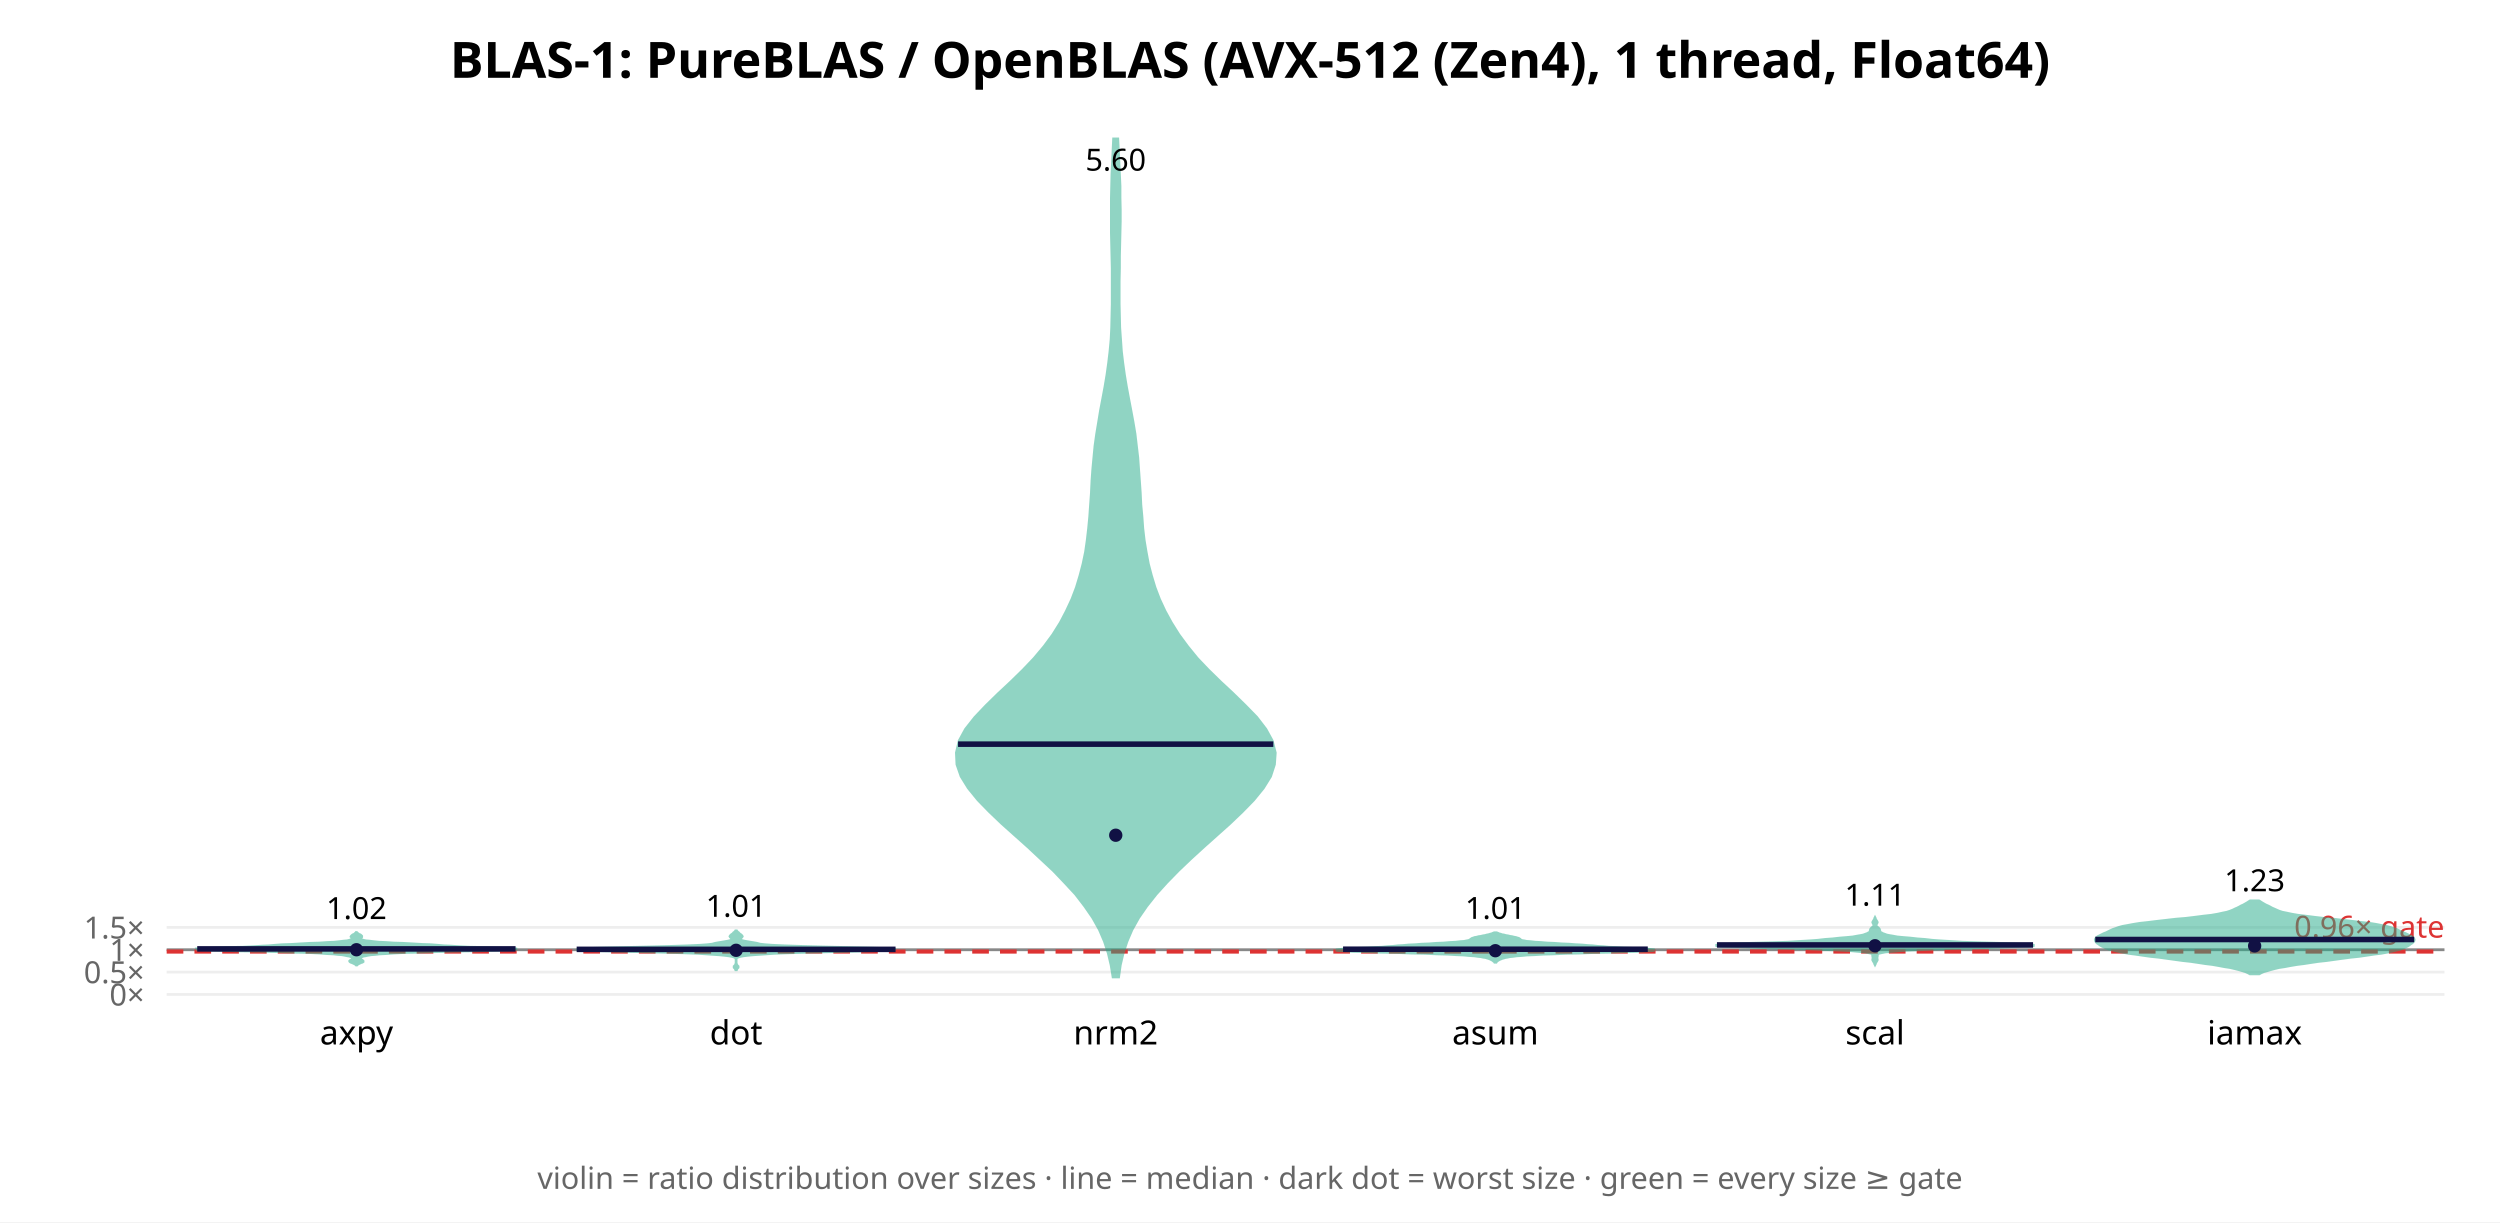
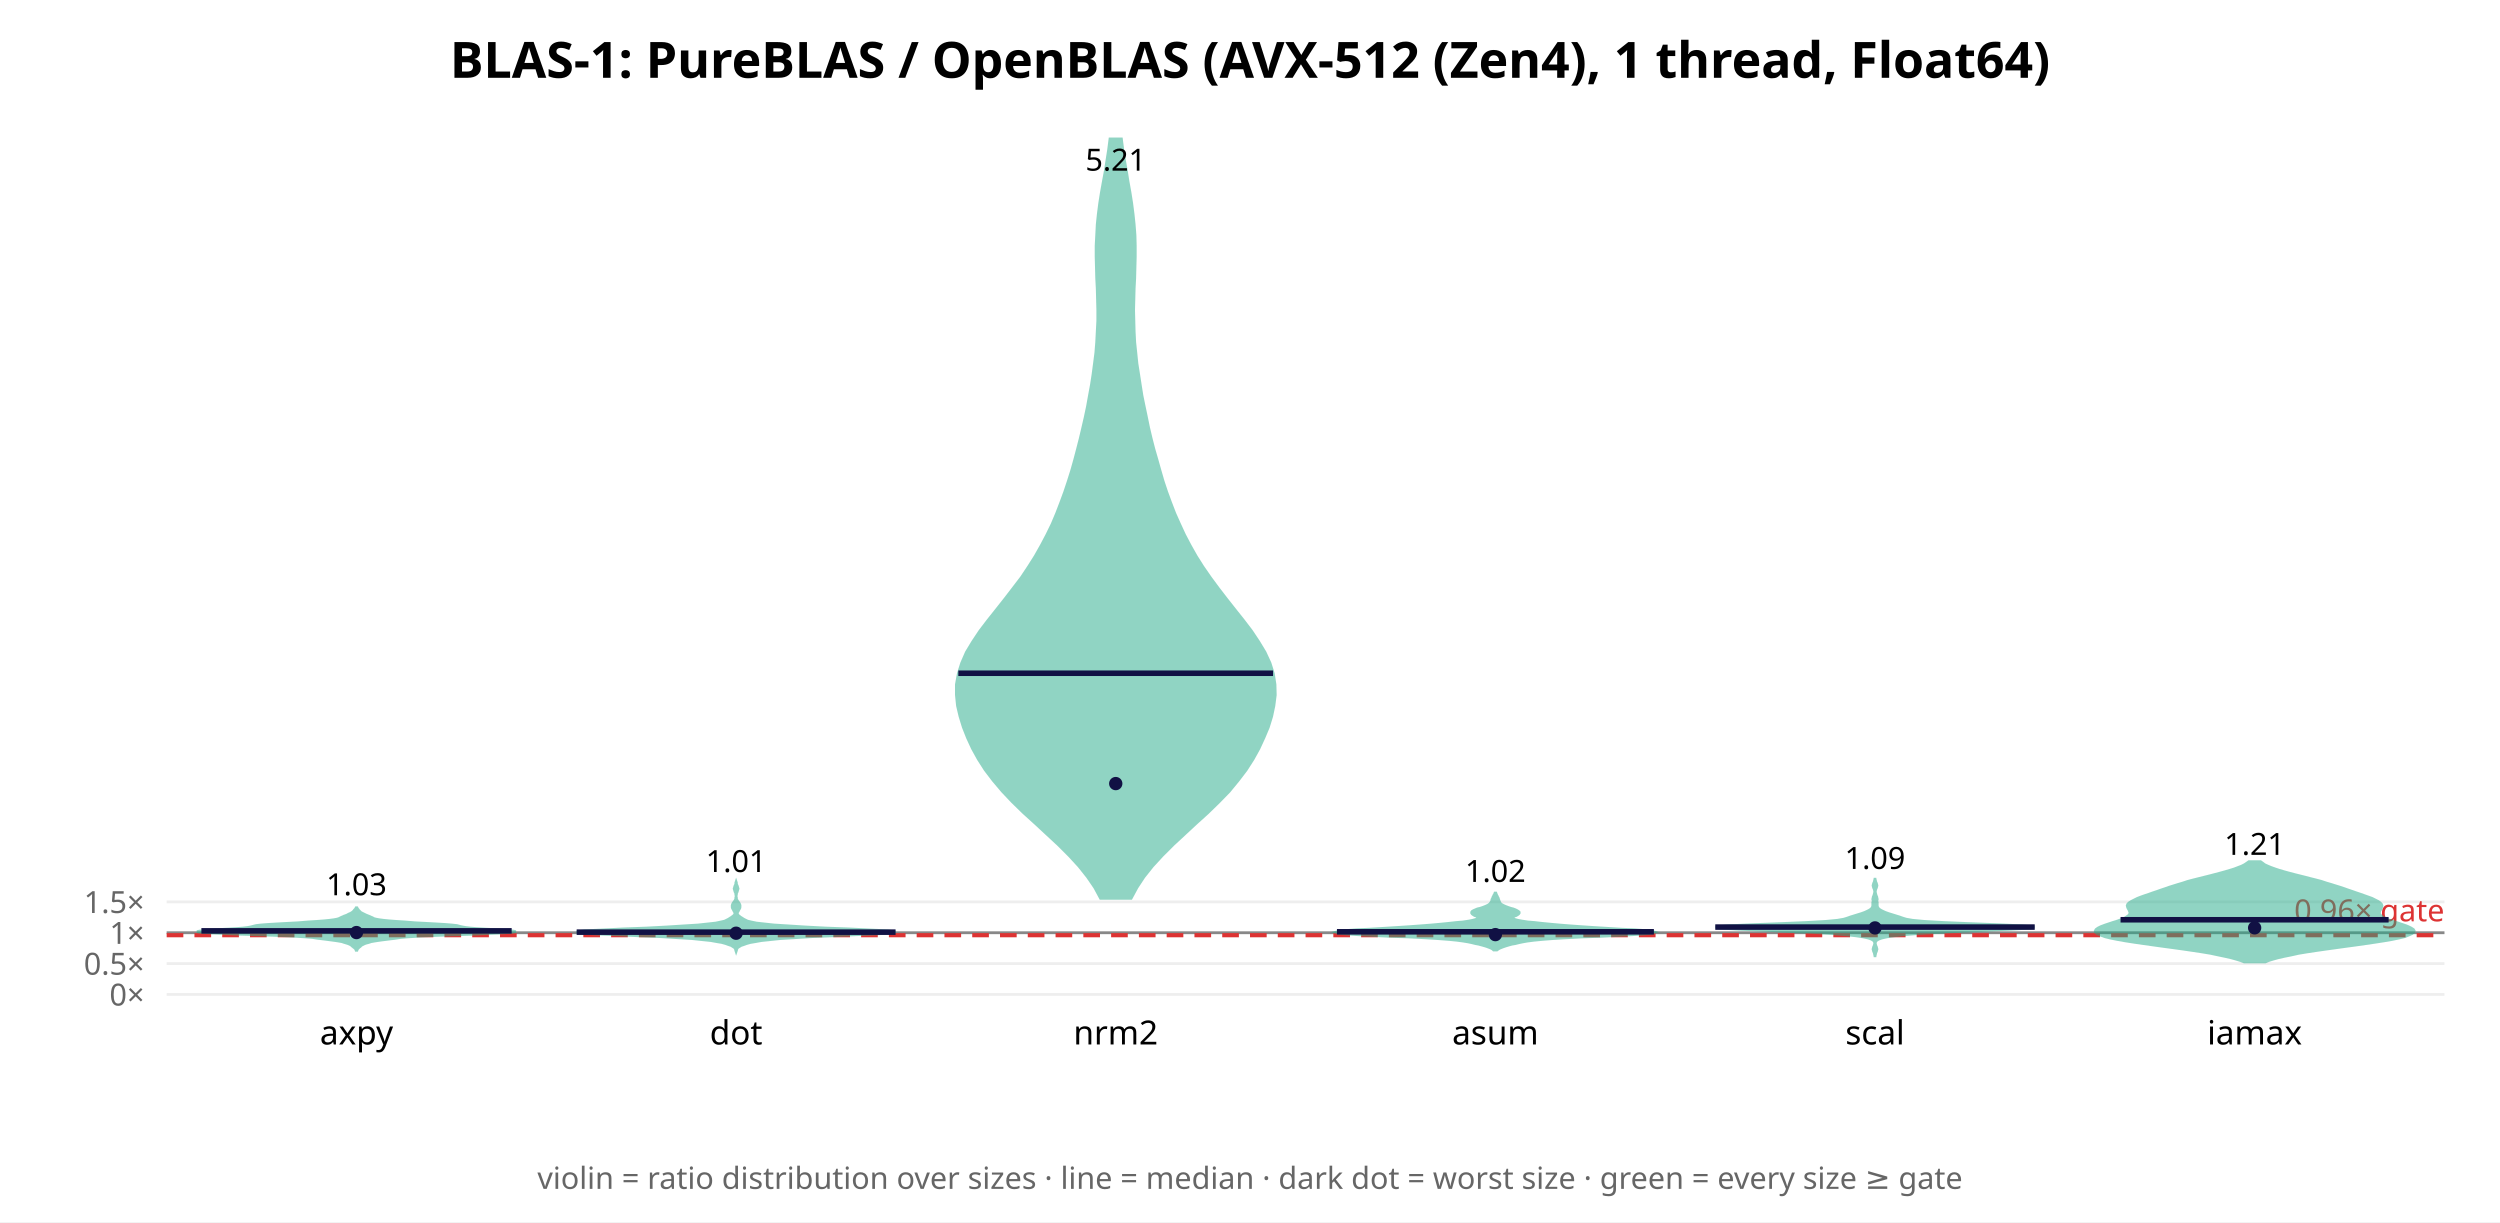
<svg xmlns="http://www.w3.org/2000/svg" width="900" height="440" font-family="sans-serif">
  <rect width="900" height="440" fill="white" />
  <text x="450.0" y="28" text-anchor="middle" font-size="18" font-weight="bold">BLAS-1: PureBLAS / OpenBLAS (AVX-512 (Zen4), 1 thread, Float64)</text>
  <line x1="60" y1="358.0" x2="880" y2="358.0" stroke="#eee" />
  <text x="52" y="362.0" text-anchor="end" font-size="11" fill="#666">0×</text>
-   <line x1="60" y1="349.955" x2="880" y2="349.955" stroke="#eee" />
-   <text x="52" y="353.955" text-anchor="end" font-size="11" fill="#666">0.5×</text>
-   <line x1="60" y1="341.91" x2="880" y2="341.91" stroke="#eee" />
-   <text x="52" y="345.91" text-anchor="end" font-size="11" fill="#666">1×</text>
-   <line x1="60" y1="333.864" x2="880" y2="333.864" stroke="#eee" />
-   <text x="52" y="337.864" text-anchor="end" font-size="11" fill="#666">1.5×</text>
-   <line x1="60" y1="341.91" x2="880" y2="341.91" stroke="#888" stroke-width="1" />
-   <line x1="60" y1="342.553" x2="880" y2="342.553" stroke="#d33" stroke-width="1.5" stroke-dasharray="6 4" />
-   <text x="880" y="337.553" text-anchor="end" font-size="11" fill="#d33">0.96× gate</text>
-   <polygon points="128.5,347.4 128.7,347.2 128.9,347.0 129.2,346.9 129.6,346.7 130.0,346.5 130.4,346.4 130.7,346.2 130.7,346.0 130.6,345.9 130.4,345.7 130.2,345.6 129.9,345.4 129.7,345.2 129.7,345.1 129.7,344.9 129.8,344.7 130.0,344.6 130.3,344.4 130.8,344.2 131.5,344.1 132.4,343.9 133.6,343.7 135.0,343.6 136.7,343.4 138.8,343.3 141.7,343.1 145.5,342.9 150.4,342.8 156.5,342.6 163.5,342.4 170.9,342.3 177.6,342.1 182.9,341.9 185.7,341.8 185.7,341.6 183.2,341.5 178.9,341.3 173.9,341.1 169.1,341.0 165.2,340.8 162.2,340.6 159.8,340.5 157.6,340.3 155.1,340.1 152.0,340.0 148.6,339.8 145.0,339.6 141.7,339.5 138.8,339.3 136.4,339.2 134.5,339.0 132.9,338.8 131.7,338.7 130.8,338.5 130.2,338.3 129.9,338.2 129.8,338.0 129.8,337.8 129.9,337.7 130.0,337.5 130.2,337.3 130.2,337.2 130.2,337.0 130.1,336.9 129.9,336.7 129.6,336.5 129.2,336.4 129.0,336.2 128.7,336.0 128.6,335.9 128.4,335.7 128.2,335.7 128.1,335.9 127.9,336.0 127.7,336.2 127.4,336.4 127.1,336.5 126.8,336.7 126.6,336.9 126.5,337.0 126.4,337.2 126.5,337.3 126.6,337.5 126.8,337.7 126.9,337.8 126.9,338.0 126.7,338.2 126.4,338.3 125.8,338.5 125.0,338.7 123.8,338.8 122.2,339.0 120.3,339.2 117.9,339.3 115.0,339.5 111.6,339.6 108.1,339.8 104.7,340.0 101.6,340.1 99.0,340.3 96.8,340.5 94.5,340.6 91.5,340.8 87.5,341.0 82.7,341.1 77.7,341.3 73.4,341.5 70.9,341.6 71.0,341.8 73.8,341.9 79.0,342.1 85.8,342.3 93.1,342.4 100.1,342.6 106.2,342.8 111.1,342.9 115.0,343.1 117.8,343.3 120.0,343.4 121.7,343.6 123.1,343.7 124.2,343.9 125.1,344.1 125.8,344.2 126.3,344.4 126.7,344.6 126.9,344.7 127.0,344.9 127.0,345.1 126.9,345.2 126.8,345.4 126.5,345.6 126.2,345.7 126.0,345.9 125.9,346.0 126.0,346.2 126.3,346.4 126.6,346.5 127.1,346.7 127.5,346.9 127.8,347.0 128.0,347.2 128.2,347.4" fill="#2a8" opacity="0.5" stroke="#2a8" stroke-width="1" />
-   <line x1="71.0" y1="341.603" x2="185.6" y2="341.603" stroke="#114" stroke-width="2" />
-   <circle cx="128.333" cy="341.907" r="2.4" fill="#114" />
-   <text x="128.333" y="330.862" text-anchor="middle" font-size="11">1.02</text>
+   <line x1="60" y1="346.893" x2="880" y2="346.893" stroke="#eee" />
+   <text x="52" y="350.893" text-anchor="end" font-size="11" fill="#666">0.5×</text>
+   <line x1="60" y1="335.787" x2="880" y2="335.787" stroke="#eee" />
+   <text x="52" y="339.787" text-anchor="end" font-size="11" fill="#666">1×</text>
+   <line x1="60" y1="324.68" x2="880" y2="324.68" stroke="#eee" />
+   <text x="52" y="328.68" text-anchor="end" font-size="11" fill="#666">1.5×</text>
+   <line x1="60" y1="335.787" x2="880" y2="335.787" stroke="#888" stroke-width="1" />
+   <line x1="60" y1="336.675" x2="880" y2="336.675" stroke="#d33" stroke-width="1.5" stroke-dasharray="6 4" />
+   <text x="880" y="331.675" text-anchor="end" font-size="11" fill="#d33">0.96× gate</text>
+   <polygon points="128.5,342.1 128.6,341.8 128.7,341.6 128.9,341.4 129.1,341.2 129.3,341.0 129.6,340.8 129.8,340.6 130.1,340.3 130.5,340.1 130.9,339.9 131.3,339.7 131.9,339.5 132.7,339.3 133.6,339.0 134.7,338.8 136.0,338.6 137.4,338.4 139.0,338.2 140.6,338.0 142.3,337.8 144.2,337.5 146.5,337.3 149.6,337.1 153.6,336.9 158.7,336.7 164.5,336.5 170.8,336.3 176.7,336.0 181.5,335.8 184.6,335.6 185.7,335.4 184.8,335.2 182.3,335.0 178.8,334.7 175.1,334.5 171.8,334.3 169.3,334.1 167.6,333.9 166.5,333.7 165.6,333.5 164.5,333.2 162.7,333.0 160.2,332.8 156.9,332.6 153.2,332.4 149.4,332.2 145.8,331.9 142.6,331.7 140.0,331.5 138.0,331.3 136.5,331.1 135.4,330.9 134.6,330.7 134.1,330.4 133.6,330.2 133.2,330.0 132.7,329.8 132.2,329.6 131.7,329.4 131.1,329.1 130.7,328.9 130.3,328.7 129.9,328.5 129.7,328.3 129.5,328.1 129.3,327.9 129.0,327.6 128.9,327.4 128.7,327.2 128.6,327.0 128.5,326.8 128.2,326.8 128.1,327.0 128.0,327.2 127.8,327.4 127.6,327.6 127.4,327.9 127.2,328.1 127.0,328.3 126.7,328.5 126.4,328.7 126.0,328.9 125.5,329.1 125.0,329.4 124.5,329.6 123.9,329.8 123.5,330.0 123.0,330.2 122.6,330.4 122.0,330.7 121.3,330.9 120.2,331.1 118.7,331.3 116.7,331.5 114.1,331.7 110.9,331.9 107.3,332.2 103.5,332.4 99.8,332.6 96.5,332.8 93.9,333.0 92.2,333.2 91.0,333.5 90.2,333.7 89.1,333.9 87.4,334.1 84.9,334.3 81.5,334.5 77.8,334.7 74.3,335.0 71.8,335.2 70.9,335.4 72.0,335.6 75.2,335.8 80.0,336.0 85.9,336.3 92.1,336.5 98.0,336.7 103.0,336.9 107.0,337.1 110.1,337.3 112.5,337.5 114.4,337.8 116.1,338.0 117.7,338.2 119.2,338.4 120.7,338.6 122.0,338.8 123.1,339.0 124.0,339.3 124.7,339.5 125.3,339.7 125.8,339.9 126.2,340.1 126.5,340.3 126.8,340.6 127.1,340.8 127.3,341.0 127.6,341.2 127.8,341.4 128.0,341.6 128.1,341.8 128.2,342.1" fill="#2a8" opacity="0.5" stroke="#2a8" stroke-width="1" />
+   <line x1="72.5" y1="335.108" x2="184.2" y2="335.108" stroke="#114" stroke-width="2" />
+   <circle cx="128.333" cy="335.722" r="2.4" fill="#114" />
+   <text x="128.333" y="322.292" text-anchor="middle" font-size="11">1.03</text>
  <text x="128.333" y="376" text-anchor="middle" font-size="12">axpy</text>
-   <polygon points="265.0,349.6 265.0,349.4 265.1,349.2 265.2,349.0 265.3,348.7 265.5,348.5 265.7,348.3 265.7,348.1 265.7,347.9 265.5,347.7 265.3,347.5 265.2,347.3 265.1,347.0 265.0,346.8 265.0,346.6 265.0,346.4 265.0,346.2 265.0,346.0 265.0,345.8 265.0,345.6 265.0,345.4 265.0,345.1 265.1,344.9 265.4,344.7 265.8,344.5 266.5,344.3 267.6,344.1 269.2,343.9 271.4,343.7 274.4,343.5 278.6,343.2 284.1,343.0 291.2,342.8 299.6,342.6 308.4,342.4 316.2,342.2 321.3,342.0 322.4,341.8 319.2,341.5 312.7,341.3 304.4,341.1 295.8,340.9 288.3,340.7 282.3,340.5 278.0,340.3 275.3,340.1 273.6,339.9 272.5,339.6 271.4,339.4 270.2,339.2 269.0,339.0 267.9,338.8 267.1,338.6 266.7,338.4 266.5,338.2 266.6,338.0 266.7,337.7 266.9,337.5 267.1,337.3 267.2,337.1 267.1,336.9 266.9,336.7 266.7,336.5 266.4,336.3 266.1,336.1 265.9,335.8 265.6,335.6 265.4,335.4 265.2,335.2 265.1,335.0 265.0,334.8 265.0,334.6 265.0,334.6 265.0,334.8 264.9,335.0 264.8,335.2 264.6,335.4 264.4,335.6 264.1,335.8 263.9,336.1 263.6,336.3 263.3,336.5 263.1,336.7 262.9,336.9 262.8,337.1 262.9,337.3 263.1,337.5 263.3,337.7 263.4,338.0 263.5,338.2 263.3,338.4 262.9,338.6 262.1,338.8 261.0,339.0 259.8,339.2 258.6,339.4 257.5,339.6 256.4,339.9 254.7,340.1 252.0,340.3 247.7,340.5 241.7,340.7 234.2,340.9 225.6,341.1 217.3,341.3 210.8,341.5 207.6,341.8 208.7,342.0 213.8,342.2 221.6,342.4 230.4,342.6 238.8,342.8 245.9,343.0 251.4,343.2 255.6,343.5 258.6,343.7 260.8,343.9 262.4,344.1 263.5,344.3 264.2,344.5 264.6,344.7 264.9,344.9 265.0,345.1 265.0,345.4 265.0,345.6 265.0,345.8 265.0,346.0 265.0,346.2 265.0,346.4 265.0,346.6 265.0,346.8 264.9,347.0 264.8,347.3 264.7,347.5 264.5,347.7 264.3,347.9 264.3,348.1 264.3,348.3 264.5,348.5 264.7,348.7 264.8,349.0 264.9,349.2 265.0,349.4 265.0,349.6" fill="#2a8" opacity="0.5" stroke="#2a8" stroke-width="1" />
-   <line x1="207.6" y1="341.767" x2="322.4" y2="341.767" stroke="#114" stroke-width="2" />
-   <circle cx="265.0" cy="342.11" r="2.4" fill="#114" />
-   <text x="265.0" y="330.049" text-anchor="middle" font-size="11">1.01</text>
+   <polygon points="265.0,342.5 265.1,342.2 265.2,341.8 265.3,341.5 265.6,341.1 266.1,340.8 266.7,340.4 267.6,340.1 268.7,339.7 270.1,339.3 271.9,339.0 274.1,338.6 277.0,338.3 280.8,337.9 285.7,337.6 292.1,337.2 299.8,336.9 308.2,336.5 315.8,336.2 321.0,335.8 322.4,335.5 319.6,335.1 313.5,334.8 305.5,334.4 297.3,334.1 289.8,333.7 283.5,333.3 278.7,333.0 275.0,332.6 272.3,332.3 270.4,331.9 269.1,331.6 268.3,331.2 267.7,330.9 267.1,330.5 266.6,330.2 266.1,329.8 265.7,329.5 265.5,329.1 265.4,328.8 265.5,328.4 265.7,328.1 265.9,327.7 266.1,327.3 266.3,327.0 266.4,326.6 266.4,326.3 266.4,325.9 266.3,325.6 266.1,325.2 265.9,324.9 265.6,324.5 265.4,324.2 265.2,323.8 265.1,323.5 265.1,323.1 265.0,322.8 265.0,322.4 265.1,322.1 265.1,321.7 265.2,321.4 265.4,321.0 265.5,320.6 265.6,320.3 265.7,319.9 265.6,319.6 265.5,319.2 265.4,318.9 265.2,318.5 265.1,318.2 265.1,317.8 265.0,317.5 265.0,317.5 264.9,317.8 264.9,318.2 264.8,318.5 264.6,318.9 264.5,319.2 264.4,319.6 264.3,319.9 264.4,320.3 264.5,320.6 264.6,321.0 264.8,321.4 264.9,321.7 264.9,322.1 265.0,322.4 265.0,322.8 264.9,323.1 264.9,323.5 264.8,323.8 264.6,324.2 264.4,324.5 264.1,324.9 263.9,325.2 263.7,325.6 263.6,325.9 263.6,326.3 263.6,326.6 263.7,327.0 263.9,327.3 264.1,327.7 264.3,328.1 264.5,328.4 264.6,328.8 264.5,329.1 264.3,329.5 263.9,329.8 263.4,330.2 262.9,330.5 262.3,330.9 261.7,331.2 260.9,331.6 259.6,331.9 257.7,332.3 255.0,332.6 251.3,333.0 246.5,333.3 240.2,333.7 232.7,334.1 224.5,334.4 216.5,334.8 210.4,335.1 207.6,335.5 209.0,335.8 214.2,336.2 221.8,336.5 230.2,336.9 237.9,337.2 244.3,337.6 249.2,337.9 253.0,338.3 255.9,338.6 258.1,339.0 259.9,339.3 261.3,339.7 262.4,340.1 263.3,340.4 263.9,340.8 264.4,341.1 264.7,341.5 264.8,341.8 264.9,342.2 265.0,342.5" fill="#2a8" opacity="0.5" stroke="#2a8" stroke-width="1" />
+   <line x1="207.6" y1="335.575" x2="322.4" y2="335.575" stroke="#114" stroke-width="2" />
+   <circle cx="265.0" cy="335.957" r="2.4" fill="#114" />
+   <text x="265.0" y="313.929" text-anchor="middle" font-size="11">1.01</text>
  <text x="265.0" y="376" text-anchor="middle" font-size="12">dot</text>
-   <polygon points="402.7,351.7 403.3,347.4 404.3,343.2 405.7,338.9 407.5,334.7 409.9,330.4 412.8,326.2 416.2,321.9 420.0,317.7 424.2,313.4 428.6,309.2 433.3,304.9 438.0,300.7 442.7,296.5 447.2,292.2 451.3,288.0 454.8,283.7 457.4,279.5 458.8,275.2 459.1,271.0 458.0,266.7 455.7,262.5 452.4,258.2 448.3,254.0 443.9,249.7 439.4,245.5 435.0,241.2 431.0,237.0 427.5,232.7 424.4,228.5 421.7,224.2 419.4,220.0 417.4,215.7 415.8,211.5 414.5,207.2 413.4,203.0 412.6,198.7 411.9,194.5 411.4,190.2 411.1,186.0 410.7,181.7 410.5,177.5 410.2,173.2 409.9,169.0 409.6,164.7 409.1,160.5 408.6,156.2 407.9,152.0 407.1,147.7 406.3,143.5 405.5,139.2 404.8,135.0 404.2,130.7 403.7,126.5 403.4,122.2 403.1,118.0 403.0,113.7 402.9,109.5 402.9,105.2 402.9,101.0 403.0,96.7 403.0,92.5 403.1,88.2 403.2,84.0 403.3,79.7 403.3,75.5 403.2,71.2 403.2,67.0 403.0,62.7 402.8,58.5 402.6,54.2 402.4,50.0 400.9,50.0 400.7,54.2 400.5,58.5 400.3,62.7 400.2,67.0 400.1,71.2 400.1,75.5 400.1,79.7 400.1,84.0 400.2,88.2 400.3,92.5 400.4,96.7 400.4,101.0 400.4,105.2 400.4,109.5 400.3,113.7 400.2,118.0 400.0,122.2 399.6,126.5 399.1,130.7 398.5,135.0 397.8,139.2 397.0,143.5 396.2,147.7 395.5,152.0 394.8,156.2 394.2,160.5 393.8,164.7 393.4,169.0 393.1,173.2 392.9,177.5 392.6,181.7 392.3,186.0 391.9,190.2 391.4,194.5 390.8,198.7 389.9,203.0 388.8,207.2 387.5,211.5 385.9,215.7 383.9,220.0 381.7,224.2 379.0,228.5 375.9,232.7 372.3,237.0 368.3,241.2 363.9,245.5 359.4,249.7 355.0,254.0 351.0,258.2 347.6,262.5 345.3,266.7 344.3,271.0 344.5,275.2 346.0,279.5 348.6,283.7 352.1,288.0 356.2,292.2 360.7,296.5 365.4,300.7 370.1,304.9 374.7,309.2 379.2,313.4 383.3,317.7 387.2,321.9 390.5,326.2 393.4,330.4 395.8,334.7 397.6,338.9 399.0,343.2 400.0,347.4 400.7,351.7" fill="#2a8" opacity="0.5" stroke="#2a8" stroke-width="1" />
-   <line x1="344.9" y1="267.896" x2="458.4" y2="267.896" stroke="#114" stroke-width="2" />
-   <circle cx="401.667" cy="300.683" r="2.4" fill="#114" />
-   <text x="401.667" y="61.434" text-anchor="middle" font-size="11">5.60</text>
+   <polygon points="407.2,323.4 409.3,319.5 411.8,315.7 414.9,311.8 418.4,308.0 422.3,304.1 426.4,300.3 430.6,296.4 434.8,292.6 438.8,288.7 442.5,284.9 445.7,281.0 448.6,277.2 451.1,273.3 453.2,269.5 455.0,265.6 456.6,261.8 457.8,257.9 458.6,254.1 459.1,250.2 459.0,246.4 458.4,242.5 457.2,238.7 455.4,234.8 453.1,231.0 450.5,227.1 447.6,223.3 444.5,219.4 441.5,215.6 438.5,211.7 435.7,207.9 433.0,204.0 430.6,200.2 428.4,196.3 426.4,192.5 424.6,188.6 422.9,184.8 421.4,180.9 420.0,177.1 418.7,173.2 417.6,169.4 416.5,165.5 415.4,161.7 414.4,157.8 413.5,154.0 412.7,150.1 411.9,146.3 411.1,142.4 410.5,138.6 409.9,134.7 409.3,130.9 408.9,127.0 408.5,123.2 408.3,119.3 408.2,115.5 408.1,111.6 408.2,107.8 408.3,103.9 408.5,100.1 408.6,96.2 408.7,92.4 408.7,88.5 408.6,84.7 408.3,80.8 407.9,77.0 407.4,73.1 406.8,69.3 406.1,65.4 405.5,61.6 404.8,57.7 404.2,53.9 403.7,50.0 399.6,50.0 399.1,53.9 398.5,57.7 397.9,61.6 397.2,65.4 396.5,69.3 395.9,73.1 395.4,77.0 395.0,80.8 394.8,84.7 394.6,88.5 394.6,92.4 394.7,96.2 394.8,100.1 395.0,103.9 395.1,107.8 395.2,111.6 395.2,115.5 395.0,119.3 394.8,123.2 394.5,127.0 394.0,130.9 393.5,134.7 392.9,138.6 392.2,142.4 391.5,146.3 390.7,150.1 389.8,154.0 388.9,157.8 387.9,161.7 386.9,165.5 385.8,169.4 384.6,173.2 383.3,177.1 381.9,180.9 380.4,184.8 378.8,188.6 376.9,192.5 374.9,196.3 372.7,200.2 370.3,204.0 367.7,207.9 364.8,211.7 361.8,215.6 358.8,219.4 355.7,223.3 352.8,227.1 350.2,231.0 347.9,234.8 346.2,238.7 345.0,242.5 344.3,246.4 344.3,250.2 344.7,254.1 345.6,257.9 346.8,261.8 348.3,265.6 350.1,269.5 352.2,273.3 354.7,277.2 357.6,281.0 360.9,284.9 364.5,288.7 368.5,292.6 372.7,296.4 376.9,300.3 381.0,304.1 384.9,308.0 388.4,311.8 391.5,315.7 394.1,319.5 396.2,323.4" fill="#2a8" opacity="0.5" stroke="#2a8" stroke-width="1" />
+   <line x1="345.0" y1="242.367" x2="458.3" y2="242.367" stroke="#114" stroke-width="2" />
+   <circle cx="401.667" cy="282.089" r="2.4" fill="#114" />
+   <text x="401.667" y="61.434" text-anchor="middle" font-size="11">5.21</text>
  <text x="401.667" y="376" text-anchor="middle" font-size="12">nrm2</text>
-   <polygon points="538.6,346.4 538.7,346.2 538.8,346.1 539.0,345.9 539.2,345.8 539.5,345.6 539.7,345.5 540.1,345.3 540.4,345.2 540.8,345.0 541.3,344.9 541.9,344.7 542.6,344.6 543.5,344.4 544.6,344.3 546.0,344.1 547.6,344.0 549.7,343.8 552.3,343.7 555.5,343.5 559.2,343.4 563.7,343.2 568.6,343.1 574.0,342.9 579.4,342.8 584.7,342.6 589.2,342.5 592.8,342.3 595.0,342.2 595.7,342.0 595.1,341.9 593.2,341.7 590.6,341.6 587.5,341.4 584.4,341.3 581.6,341.1 579.1,341.0 577.1,340.8 575.2,340.7 573.4,340.5 571.6,340.4 569.5,340.2 567.3,340.1 564.8,339.9 562.2,339.8 559.5,339.6 557.0,339.5 554.7,339.3 552.7,339.2 551.0,339.0 549.6,338.9 548.6,338.7 547.9,338.6 547.5,338.4 547.3,338.3 547.2,338.1 547.0,338.0 546.7,337.8 546.3,337.7 545.7,337.5 545.1,337.4 544.3,337.2 543.6,337.1 542.8,336.9 542.1,336.8 541.4,336.6 540.7,336.5 540.2,336.3 539.7,336.2 539.3,336.0 539.0,335.9 538.8,335.8 537.9,335.8 537.7,335.9 537.4,336.0 537.0,336.2 536.5,336.3 535.9,336.5 535.3,336.6 534.6,336.8 533.9,336.9 533.1,337.1 532.3,337.2 531.6,337.4 530.9,337.5 530.4,337.7 530.0,337.8 529.7,338.0 529.5,338.1 529.4,338.3 529.1,338.4 528.7,338.6 528.1,338.7 527.1,338.9 525.7,339.0 524.0,339.2 522.0,339.3 519.7,339.5 517.1,339.6 514.5,339.8 511.9,339.9 509.4,340.1 507.1,340.2 505.1,340.4 503.2,340.5 501.5,340.7 499.6,340.8 497.5,341.0 495.1,341.1 492.2,341.3 489.2,341.4 486.1,341.6 483.4,341.7 481.6,341.9 480.9,342.0 481.7,342.2 483.9,342.3 487.4,342.5 492.0,342.6 497.2,342.8 502.7,342.9 508.0,343.1 513.0,343.2 517.4,343.4 521.2,343.5 524.4,343.7 526.9,343.8 529.0,344.0 530.7,344.1 532.1,344.3 533.1,344.4 534.0,344.6 534.8,344.7 535.4,344.9 535.8,345.0 536.3,345.2 536.6,345.3 536.9,345.5 537.2,345.6 537.4,345.8 537.7,345.9 537.8,346.1 538.0,346.2 538.1,346.4" fill="#2a8" opacity="0.5" stroke="#2a8" stroke-width="1" />
-   <line x1="483.5" y1="341.723" x2="593.2" y2="341.723" stroke="#114" stroke-width="2" />
-   <circle cx="538.333" cy="342.257" r="2.4" fill="#114" />
-   <text x="538.333" y="330.803" text-anchor="middle" font-size="11">1.01</text>
+   <polygon points="538.9,342.0 539.3,341.7 539.8,341.4 540.5,341.1 541.3,340.8 542.2,340.5 543.2,340.2 544.3,339.9 545.5,339.7 546.7,339.4 548.1,339.1 549.8,338.8 552.1,338.5 555.1,338.2 559.0,337.9 563.9,337.6 569.6,337.3 575.8,337.1 582.0,336.8 587.6,336.5 592.1,336.2 594.9,335.9 595.7,335.6 594.7,335.3 592.1,335.0 588.2,334.7 583.6,334.5 578.7,334.2 573.8,333.9 569.3,333.6 565.1,333.3 561.4,333.0 558.1,332.7 555.0,332.4 552.4,332.1 550.0,331.9 548.0,331.6 546.4,331.3 545.3,331.0 544.7,330.7 544.5,330.4 544.7,330.1 545.2,329.8 545.8,329.6 546.3,329.3 546.7,329.0 546.9,328.7 546.9,328.4 546.6,328.1 546.1,327.8 545.5,327.5 544.7,327.2 543.9,327.0 543.0,326.7 542.2,326.4 541.5,326.1 540.9,325.8 540.4,325.5 540.1,325.2 539.9,324.9 539.8,324.6 539.7,324.4 539.6,324.1 539.5,323.8 539.4,323.5 539.3,323.2 539.1,322.9 539.0,322.6 538.8,322.3 538.7,322.0 538.6,321.8 538.5,321.5 538.2,321.5 538.1,321.8 538.0,322.0 537.8,322.3 537.7,322.6 537.5,322.9 537.4,323.2 537.3,323.5 537.1,323.8 537.1,324.1 537.0,324.4 536.9,324.6 536.7,324.9 536.5,325.2 536.2,325.5 535.8,325.8 535.2,326.1 534.5,326.4 533.7,326.7 532.8,327.0 531.9,327.2 531.2,327.5 530.5,327.8 530.0,328.1 529.8,328.4 529.8,328.7 530.0,329.0 530.4,329.3 530.9,329.6 531.5,329.8 531.9,330.1 532.1,330.4 532.0,330.7 531.3,331.0 530.2,331.3 528.7,331.6 526.7,331.9 524.3,332.1 521.6,332.4 518.6,332.7 515.3,333.0 511.5,333.3 507.4,333.6 502.8,333.9 498.0,334.2 493.1,334.5 488.5,334.7 484.6,335.0 482.0,335.3 480.9,335.6 481.8,335.9 484.6,336.2 489.0,336.5 494.7,336.8 500.9,337.1 507.1,337.3 512.8,337.6 517.6,337.9 521.6,338.2 524.6,338.5 526.8,338.8 528.6,339.1 530.0,339.4 531.2,339.7 532.3,339.9 533.4,340.2 534.5,340.5 535.4,340.8 536.2,341.1 536.9,341.4 537.4,341.7 537.7,342.0" fill="#2a8" opacity="0.5" stroke="#2a8" stroke-width="1" />
+   <line x1="481.3" y1="335.446" x2="595.4" y2="335.446" stroke="#114" stroke-width="2" />
+   <circle cx="538.333" cy="336.46" r="2.4" fill="#114" />
+   <text x="538.333" y="317.488" text-anchor="middle" font-size="11">1.02</text>
  <text x="538.333" y="376" text-anchor="middle" font-size="12">asum</text>
-   <polygon points="675.0,347.2 675.1,347.0 675.1,346.8 675.3,346.5 675.4,346.3 675.6,346.0 675.7,345.8 675.8,345.6 675.8,345.3 675.7,345.1 675.7,344.9 675.7,344.6 675.8,344.4 675.8,344.1 675.8,343.9 675.9,343.7 676.0,343.4 676.3,343.2 677.2,343.0 678.7,342.7 681.0,342.5 684.2,342.2 688.3,342.0 693.5,341.8 699.9,341.5 707.5,341.3 715.8,341.1 723.7,340.8 729.7,340.6 732.4,340.4 731.2,340.1 726.5,339.9 719.7,339.6 712.6,339.4 706.4,339.2 701.7,338.9 698.3,338.7 695.6,338.5 693.0,338.2 690.3,338.0 687.6,337.7 685.1,337.5 683.0,337.3 681.4,337.0 680.2,336.8 679.2,336.6 678.4,336.3 677.8,336.1 677.3,335.8 676.9,335.6 676.7,335.4 676.6,335.1 676.7,334.9 676.6,334.7 676.5,334.4 676.3,334.2 676.0,333.9 675.7,333.7 675.5,333.5 675.4,333.2 675.4,333.0 675.4,332.8 675.6,332.5 675.7,332.3 675.8,332.0 675.7,331.8 675.6,331.6 675.4,331.3 675.3,331.1 675.1,330.9 675.1,330.6 675.0,330.4 675.0,330.4 674.9,330.6 674.9,330.9 674.7,331.1 674.6,331.3 674.4,331.6 674.3,331.8 674.2,332.0 674.3,332.3 674.4,332.5 674.6,332.8 674.6,333.0 674.6,333.2 674.5,333.5 674.3,333.7 674.0,333.9 673.7,334.2 673.5,334.4 673.4,334.7 673.3,334.9 673.4,335.1 673.3,335.4 673.1,335.6 672.7,335.8 672.2,336.1 671.6,336.3 670.8,336.6 669.8,336.8 668.6,337.0 667.0,337.3 664.9,337.5 662.4,337.7 659.7,338.0 657.0,338.2 654.4,338.5 651.7,338.7 648.3,338.9 643.6,339.2 637.4,339.4 630.3,339.6 623.5,339.9 618.8,340.1 617.6,340.4 620.3,340.6 626.3,340.8 634.2,341.1 642.5,341.3 650.1,341.5 656.5,341.8 661.7,342.0 665.8,342.2 669.0,342.5 671.3,342.7 672.8,343.0 673.7,343.2 674.0,343.4 674.1,343.7 674.2,343.9 674.2,344.1 674.2,344.4 674.3,344.6 674.3,344.9 674.3,345.1 674.2,345.3 674.2,345.6 674.3,345.8 674.4,346.0 674.6,346.3 674.7,346.5 674.9,346.8 674.9,347.0 675.0,347.2" fill="#2a8" opacity="0.5" stroke="#2a8" stroke-width="1" />
-   <line x1="618.1" y1="340.178" x2="731.9" y2="340.178" stroke="#114" stroke-width="2" />
-   <circle cx="675.0" cy="340.475" r="2.4" fill="#114" />
-   <text x="675.0" y="326.042" text-anchor="middle" font-size="11">1.11</text>
+   <polygon points="675.0,344.6 675.0,344.2 675.1,343.8 675.2,343.3 675.3,342.9 675.5,342.5 675.6,342.1 675.7,341.7 675.6,341.3 675.5,340.9 675.3,340.5 675.2,340.1 675.1,339.7 675.1,339.3 675.3,338.9 675.6,338.5 676.3,338.1 677.4,337.7 679.2,337.3 681.8,336.9 685.4,336.5 690.3,336.1 696.9,335.7 705.3,335.3 715.0,334.9 724.4,334.5 730.9,334.1 732.4,333.7 728.1,333.3 719.5,332.9 709.1,332.5 699.7,332.1 692.7,331.7 688.5,331.3 686.2,330.9 684.9,330.5 683.8,330.1 682.5,329.7 681.2,329.3 679.9,328.9 678.8,328.5 677.9,328.1 677.1,327.7 676.5,327.3 676.1,326.9 675.9,326.5 675.8,326.1 675.8,325.7 675.8,325.3 675.8,324.9 675.7,324.5 675.7,324.1 675.8,323.7 675.7,323.3 675.6,322.8 675.4,322.4 675.3,322.0 675.2,321.6 675.1,321.2 675.1,320.8 675.2,320.4 675.3,320.0 675.5,319.6 675.6,319.2 675.7,318.8 675.6,318.4 675.5,318.0 675.3,317.6 675.2,317.2 675.1,316.8 675.0,316.4 675.0,316.0 675.0,316.0 675.0,316.4 674.9,316.8 674.8,317.2 674.7,317.6 674.5,318.0 674.4,318.4 674.3,318.8 674.4,319.2 674.5,319.6 674.7,320.0 674.8,320.4 674.9,320.8 674.9,321.2 674.8,321.6 674.7,322.0 674.6,322.4 674.4,322.8 674.3,323.3 674.2,323.7 674.3,324.1 674.3,324.5 674.2,324.9 674.2,325.3 674.2,325.7 674.2,326.1 674.1,326.5 673.9,326.9 673.5,327.3 672.9,327.7 672.1,328.1 671.2,328.5 670.1,328.9 668.8,329.3 667.5,329.7 666.2,330.1 665.1,330.5 663.8,330.9 661.5,331.3 657.3,331.7 650.3,332.1 640.9,332.5 630.5,332.9 621.9,333.3 617.6,333.7 619.1,334.1 625.6,334.5 635.0,334.9 644.7,335.3 653.1,335.7 659.7,336.1 664.6,336.5 668.2,336.9 670.8,337.3 672.6,337.7 673.7,338.1 674.4,338.5 674.7,338.9 674.9,339.3 674.9,339.7 674.8,340.1 674.7,340.5 674.5,340.9 674.4,341.3 674.3,341.7 674.4,342.1 674.5,342.5 674.7,342.9 674.8,343.3 674.9,343.8 675.0,344.2 675.0,344.6" fill="#2a8" opacity="0.5" stroke="#2a8" stroke-width="1" />
+   <line x1="617.5" y1="333.75" x2="732.5" y2="333.75" stroke="#114" stroke-width="2" />
+   <circle cx="675.0" cy="334.048" r="2.4" fill="#114" />
+   <text x="675.0" y="312.814" text-anchor="middle" font-size="11">1.09</text>
  <text x="675.0" y="376" text-anchor="middle" font-size="12">scal</text>
-   <polygon points="813.3,350.6 814.0,350.2 814.9,349.8 816.0,349.5 817.3,349.1 818.8,348.7 820.5,348.3 822.5,348.0 824.6,347.6 827.0,347.2 829.4,346.9 832.0,346.5 834.7,346.1 837.5,345.8 840.4,345.4 843.3,345.0 846.3,344.6 849.2,344.3 852.0,343.9 854.6,343.5 857.1,343.2 859.3,342.8 861.2,342.4 862.8,342.0 864.1,341.7 865.1,341.3 866.0,340.9 866.7,340.6 867.3,340.2 867.8,339.8 868.3,339.5 868.7,339.1 869.0,338.7 869.1,338.3 869.0,338.0 868.7,337.6 868.2,337.2 867.5,336.9 866.8,336.5 866.0,336.1 865.2,335.8 864.3,335.4 863.5,335.0 862.7,334.6 861.7,334.3 860.6,333.9 859.2,333.5 857.5,333.2 855.5,332.8 853.0,332.4 850.1,332.1 846.9,331.7 843.4,331.3 839.9,330.9 836.4,330.6 833.0,330.2 829.9,329.8 827.3,329.5 825.0,329.1 823.1,328.7 821.6,328.4 820.4,328.0 819.5,327.6 818.6,327.2 817.9,326.9 817.2,326.5 816.4,326.1 815.7,325.8 815.0,325.4 814.3,325.0 813.7,324.6 813.2,324.3 810.1,324.3 809.6,324.6 809.0,325.0 808.3,325.4 807.6,325.8 806.9,326.1 806.2,326.5 805.4,326.9 804.7,327.2 803.9,327.6 802.9,328.0 801.7,328.4 800.2,328.7 798.4,329.1 796.1,329.5 793.4,329.8 790.3,330.2 787.0,330.6 783.4,330.9 779.9,331.3 776.4,331.7 773.2,332.1 770.4,332.4 767.9,332.8 765.8,333.2 764.1,333.5 762.7,333.9 761.6,334.3 760.7,334.6 759.8,335.0 759.0,335.4 758.2,335.8 757.4,336.1 756.6,336.5 755.8,336.9 755.2,337.2 754.7,337.6 754.4,338.0 754.3,338.3 754.4,338.7 754.6,339.1 755.0,339.5 755.5,339.8 756.0,340.2 756.7,340.6 757.4,340.9 758.2,341.3 759.3,341.7 760.6,342.0 762.2,342.4 764.1,342.8 766.3,343.2 768.7,343.5 771.4,343.9 774.2,344.3 777.1,344.6 780.0,345.0 782.9,345.4 785.8,345.8 788.6,346.1 791.3,346.5 793.9,346.9 796.4,347.2 798.7,347.6 800.8,348.0 802.8,348.3 804.5,348.7 806.1,349.1 807.4,349.5 808.4,349.8 809.3,350.2 810.0,350.6" fill="#2a8" opacity="0.5" stroke="#2a8" stroke-width="1" />
-   <line x1="754.3" y1="338.224" x2="869.1" y2="338.224" stroke="#114" stroke-width="2" />
-   <circle cx="811.667" cy="340.522" r="2.4" fill="#114" />
-   <text x="811.667" y="320.848" text-anchor="middle" font-size="11">1.23</text>
+   <polygon points="815.5,346.3 816.7,345.8 818.3,345.3 820.1,344.8 822.3,344.3 824.8,343.8 827.5,343.2 830.5,342.7 833.8,342.2 837.3,341.7 840.9,341.2 844.5,340.7 848.2,340.2 851.7,339.7 855.1,339.2 858.3,338.7 861.2,338.2 863.6,337.7 865.7,337.2 867.2,336.6 868.3,336.1 868.9,335.6 869.1,335.1 868.8,334.6 868.0,334.1 867.0,333.6 865.7,333.1 864.2,332.6 862.7,332.1 861.2,331.6 859.8,331.1 858.6,330.6 857.6,330.0 857.0,329.5 856.6,329.0 856.6,328.5 856.7,328.0 857.0,327.5 857.2,327.0 857.4,326.5 857.5,326.0 857.3,325.5 856.8,325.0 856.1,324.5 855.1,324.0 853.9,323.4 852.5,322.9 851.1,322.4 849.7,321.9 848.2,321.4 846.8,320.9 845.3,320.4 843.9,319.9 842.4,319.4 840.8,318.9 839.2,318.4 837.5,317.9 835.7,317.3 833.8,316.8 831.8,316.3 829.9,315.8 827.9,315.3 825.9,314.8 824.0,314.3 822.2,313.8 820.5,313.3 819.0,312.8 817.6,312.3 816.4,311.8 815.3,311.3 814.5,310.7 813.8,310.2 809.6,310.2 808.9,310.7 808.0,311.3 807.0,311.8 805.7,312.3 804.4,312.8 802.8,313.3 801.1,313.8 799.3,314.3 797.4,314.8 795.5,315.3 793.5,315.8 791.5,316.3 789.5,316.8 787.6,317.3 785.8,317.9 784.1,318.4 782.5,318.9 780.9,319.4 779.5,319.9 778.0,320.4 776.6,320.9 775.1,321.4 773.7,321.9 772.2,322.4 770.8,322.9 769.5,323.4 768.3,324.0 767.3,324.5 766.5,325.0 766.0,325.5 765.8,326.0 765.9,326.5 766.1,327.0 766.4,327.5 766.6,328.0 766.8,328.5 766.7,329.0 766.4,329.5 765.7,330.0 764.8,330.6 763.6,331.1 762.2,331.6 760.6,332.1 759.1,332.6 757.6,333.1 756.3,333.6 755.3,334.1 754.6,334.6 754.3,335.1 754.4,335.6 755.0,336.1 756.1,336.6 757.7,337.2 759.7,337.7 762.2,338.2 765.0,338.7 768.2,339.2 771.6,339.7 775.2,340.2 778.8,340.7 782.5,341.2 786.1,341.7 789.5,342.2 792.8,342.7 795.8,343.2 798.6,343.8 801.0,344.3 803.2,344.8 805.0,345.3 806.6,345.8 807.9,346.3" fill="#2a8" opacity="0.5" stroke="#2a8" stroke-width="1" />
+   <line x1="763.4" y1="331.113" x2="859.9" y2="331.113" stroke="#114" stroke-width="2" />
+   <circle cx="811.667" cy="334.023" r="2.4" fill="#114" />
+   <text x="811.667" y="307.763" text-anchor="middle" font-size="11">1.21</text>
  <text x="811.667" y="376" text-anchor="middle" font-size="12">iamax</text>
  <text x="450.0" y="428" text-anchor="middle" font-size="11" fill="#666">violin = ratio distribution over sizes · line = median · dark dot = worst size · green = every size ≥ gate</text>
</svg>
